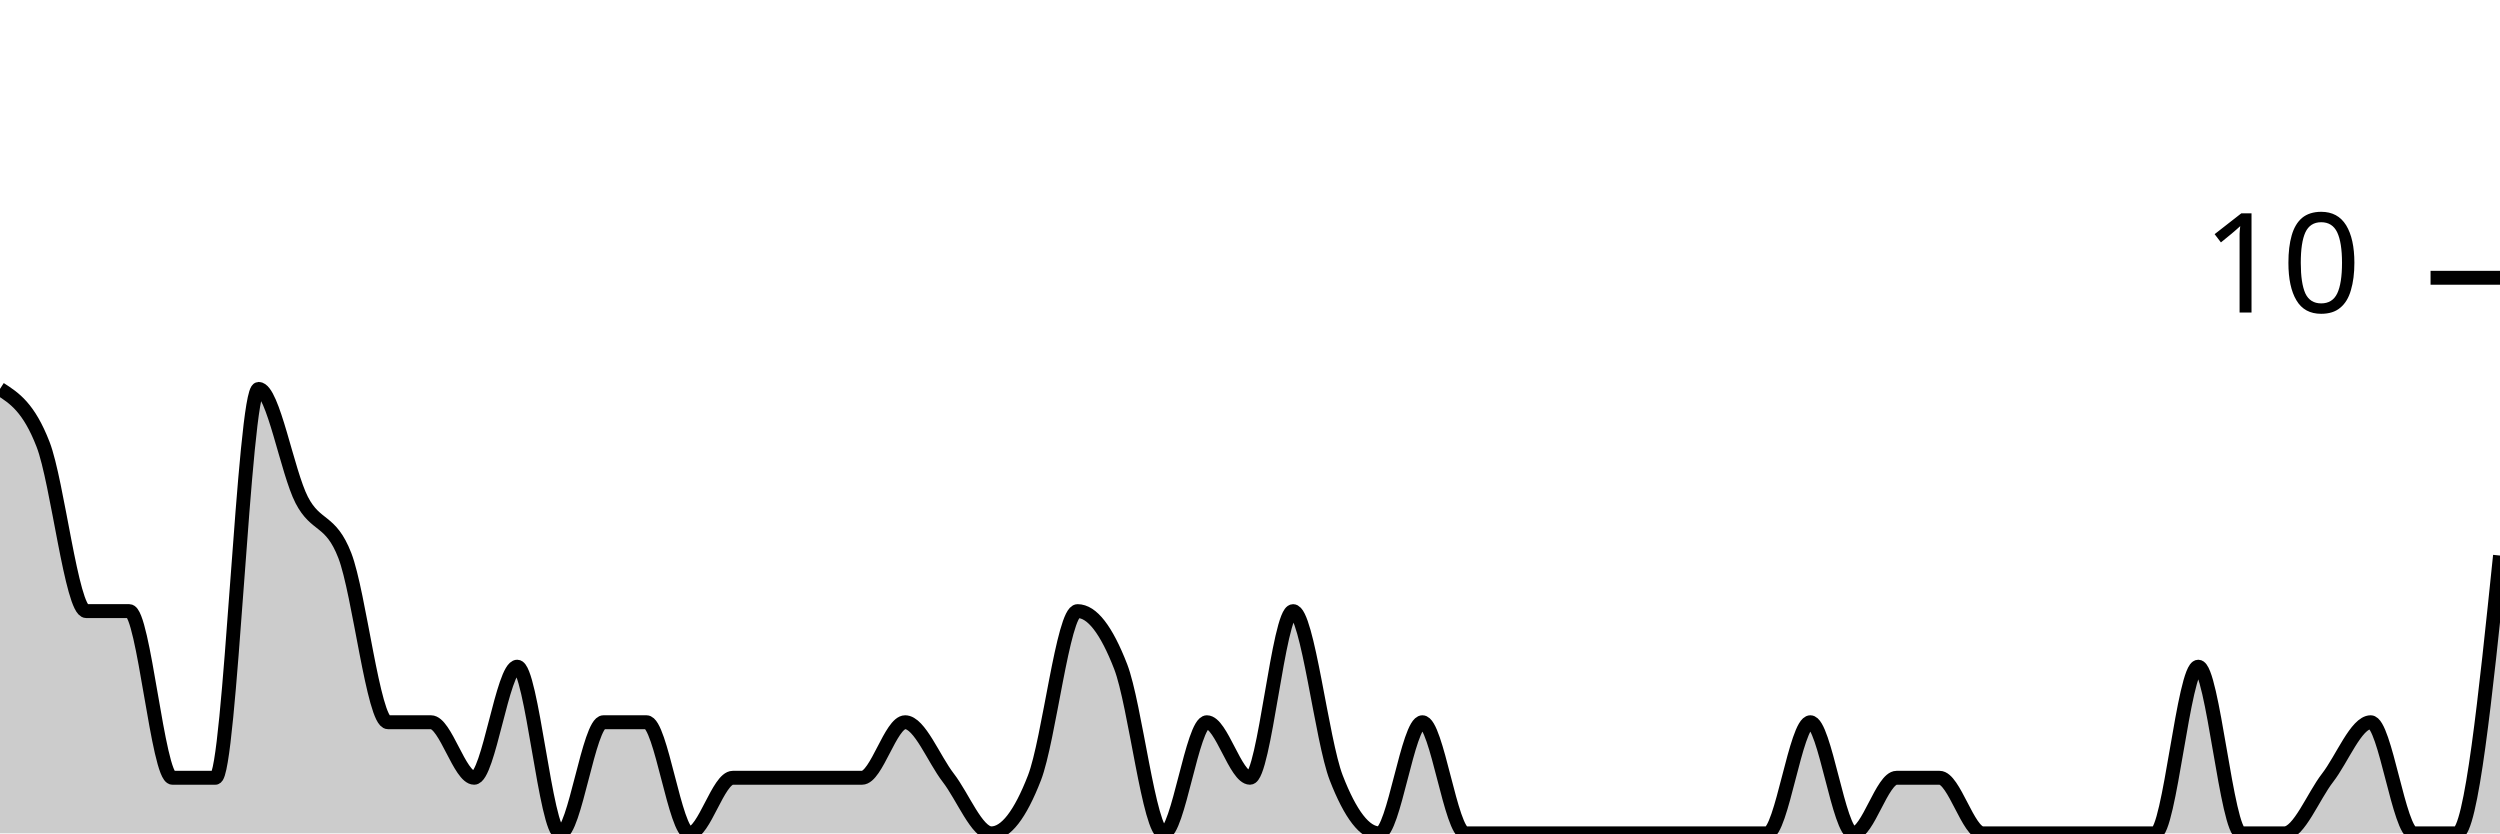
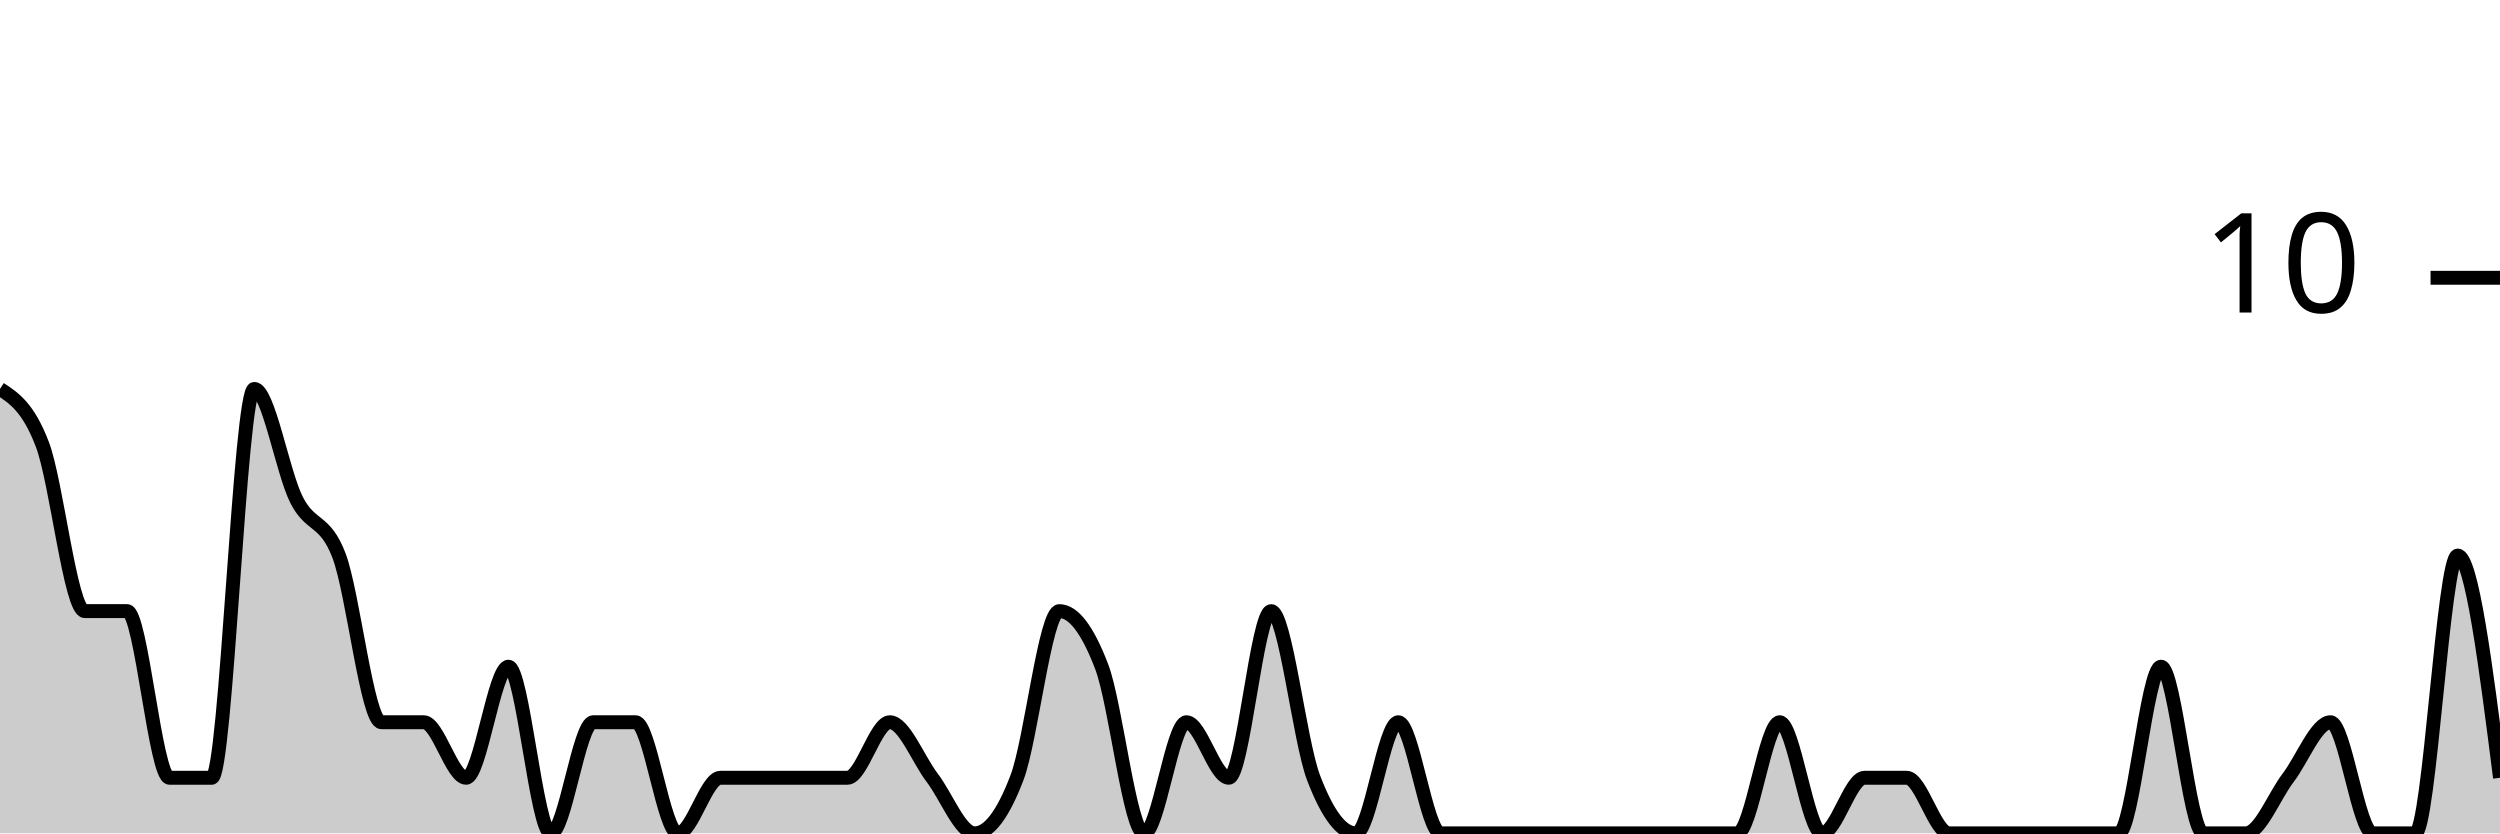
<svg xmlns="http://www.w3.org/2000/svg" viewBox="0 0 180 60">
  <g transform="translate(0,20)">
-     <path class="area" fill="rgba(0, 0, 0, 0.2)" d="M0,8C1.034,8.667,2.069,9.333,3.103,12C4.138,14.667,5.172,24,6.207,24C7.241,24,8.276,24,9.31,24C10.345,24,11.379,36,12.414,36C13.448,36,14.483,36,15.517,36C16.552,36,17.586,8,18.621,8C19.655,8,20.69,14,21.724,16C22.759,18,23.793,17.333,24.828,20C25.862,22.667,26.897,32,27.931,32C28.966,32,30,32,31.034,32C32.069,32,33.103,36,34.138,36C35.172,36,36.207,28,37.241,28C38.276,28,39.31,40,40.345,40C41.379,40,42.414,32,43.448,32C44.483,32,45.517,32,46.552,32C47.586,32,48.621,40,49.655,40C50.69,40,51.724,36,52.759,36C53.793,36,54.828,36,55.862,36C56.897,36,57.931,36,58.966,36C60,36,61.034,36,62.069,36C63.103,36,64.138,32,65.172,32C66.207,32,67.241,34.667,68.276,36C69.31,37.333,70.345,40,71.379,40C72.414,40,73.448,38.667,74.483,36C75.517,33.333,76.552,24,77.586,24C78.621,24,79.655,25.333,80.69,28C81.724,30.667,82.759,40,83.793,40C84.828,40,85.862,32,86.897,32C87.931,32,88.966,36,90,36C91.034,36,92.069,24,93.103,24C94.138,24,95.172,33.333,96.207,36C97.241,38.667,98.276,40,99.31,40C100.345,40,101.379,32,102.414,32C103.448,32,104.483,40,105.517,40C106.552,40,107.586,40,108.621,40C109.655,40,110.69,40,111.724,40C112.759,40,113.793,40,114.828,40C115.862,40,116.897,40,117.931,40C118.966,40,120,40,121.034,40C122.069,40,123.103,40,124.138,40C125.172,40,126.207,40,127.241,40C128.276,40,129.31,32,130.345,32C131.379,32,132.414,40,133.448,40C134.483,40,135.517,36,136.552,36C137.586,36,138.621,36,139.655,36C140.69,36,141.724,40,142.759,40C143.793,40,144.828,40,145.862,40C146.897,40,147.931,40,148.966,40C150,40,151.034,40,152.069,40C153.103,40,154.138,40,155.172,40C156.207,40,157.241,28,158.276,28C159.31,28,160.345,40,161.379,40C162.414,40,163.448,40,164.483,40C165.517,40,166.552,37.333,167.586,36C168.621,34.667,169.655,32,170.69,32C171.724,32,172.759,40,173.793,40C174.828,40,175.862,40,176.897,40C177.931,40,178.966,30,180,20L180,40C178.966,40,177.931,40,176.897,40C175.862,40,174.828,40,173.793,40C172.759,40,171.724,40,170.69,40C169.655,40,168.621,40,167.586,40C166.552,40,165.517,40,164.483,40C163.448,40,162.414,40,161.379,40C160.345,40,159.31,40,158.276,40C157.241,40,156.207,40,155.172,40C154.138,40,153.103,40,152.069,40C151.034,40,150,40,148.966,40C147.931,40,146.897,40,145.862,40C144.828,40,143.793,40,142.759,40C141.724,40,140.69,40,139.655,40C138.621,40,137.586,40,136.552,40C135.517,40,134.483,40,133.448,40C132.414,40,131.379,40,130.345,40C129.31,40,128.276,40,127.241,40C126.207,40,125.172,40,124.138,40C123.103,40,122.069,40,121.034,40C120,40,118.966,40,117.931,40C116.897,40,115.862,40,114.828,40C113.793,40,112.759,40,111.724,40C110.69,40,109.655,40,108.621,40C107.586,40,106.552,40,105.517,40C104.483,40,103.448,40,102.414,40C101.379,40,100.345,40,99.31,40C98.276,40,97.241,40,96.207,40C95.172,40,94.138,40,93.103,40C92.069,40,91.034,40,90,40C88.966,40,87.931,40,86.897,40C85.862,40,84.828,40,83.793,40C82.759,40,81.724,40,80.69,40C79.655,40,78.621,40,77.586,40C76.552,40,75.517,40,74.483,40C73.448,40,72.414,40,71.379,40C70.345,40,69.31,40,68.276,40C67.241,40,66.207,40,65.172,40C64.138,40,63.103,40,62.069,40C61.034,40,60,40,58.966,40C57.931,40,56.897,40,55.862,40C54.828,40,53.793,40,52.759,40C51.724,40,50.69,40,49.655,40C48.621,40,47.586,40,46.552,40C45.517,40,44.483,40,43.448,40C42.414,40,41.379,40,40.345,40C39.31,40,38.276,40,37.241,40C36.207,40,35.172,40,34.138,40C33.103,40,32.069,40,31.034,40C30,40,28.966,40,27.931,40C26.897,40,25.862,40,24.828,40C23.793,40,22.759,40,21.724,40C20.69,40,19.655,40,18.621,40C17.586,40,16.552,40,15.517,40C14.483,40,13.448,40,12.414,40C11.379,40,10.345,40,9.31,40C8.276,40,7.241,40,6.207,40C5.172,40,4.138,40,3.103,40C2.069,40,1.034,40,0,40Z" />
-     <path class="line" stroke="black" fill="none" d="M0,8C1.034,8.667,2.069,9.333,3.103,12C4.138,14.667,5.172,24,6.207,24C7.241,24,8.276,24,9.31,24C10.345,24,11.379,36,12.414,36C13.448,36,14.483,36,15.517,36C16.552,36,17.586,8,18.621,8C19.655,8,20.69,14,21.724,16C22.759,18,23.793,17.333,24.828,20C25.862,22.667,26.897,32,27.931,32C28.966,32,30,32,31.034,32C32.069,32,33.103,36,34.138,36C35.172,36,36.207,28,37.241,28C38.276,28,39.31,40,40.345,40C41.379,40,42.414,32,43.448,32C44.483,32,45.517,32,46.552,32C47.586,32,48.621,40,49.655,40C50.69,40,51.724,36,52.759,36C53.793,36,54.828,36,55.862,36C56.897,36,57.931,36,58.966,36C60,36,61.034,36,62.069,36C63.103,36,64.138,32,65.172,32C66.207,32,67.241,34.667,68.276,36C69.31,37.333,70.345,40,71.379,40C72.414,40,73.448,38.667,74.483,36C75.517,33.333,76.552,24,77.586,24C78.621,24,79.655,25.333,80.69,28C81.724,30.667,82.759,40,83.793,40C84.828,40,85.862,32,86.897,32C87.931,32,88.966,36,90,36C91.034,36,92.069,24,93.103,24C94.138,24,95.172,33.333,96.207,36C97.241,38.667,98.276,40,99.31,40C100.345,40,101.379,32,102.414,32C103.448,32,104.483,40,105.517,40C106.552,40,107.586,40,108.621,40C109.655,40,110.69,40,111.724,40C112.759,40,113.793,40,114.828,40C115.862,40,116.897,40,117.931,40C118.966,40,120,40,121.034,40C122.069,40,123.103,40,124.138,40C125.172,40,126.207,40,127.241,40C128.276,40,129.31,32,130.345,32C131.379,32,132.414,40,133.448,40C134.483,40,135.517,36,136.552,36C137.586,36,138.621,36,139.655,36C140.69,36,141.724,40,142.759,40C143.793,40,144.828,40,145.862,40C146.897,40,147.931,40,148.966,40C150,40,151.034,40,152.069,40C153.103,40,154.138,40,155.172,40C156.207,40,157.241,28,158.276,28C159.31,28,160.345,40,161.379,40C162.414,40,163.448,40,164.483,40C165.517,40,166.552,37.333,167.586,36C168.621,34.667,169.655,32,170.69,32C171.724,32,172.759,40,173.793,40C174.828,40,175.862,40,176.897,40C177.931,40,178.966,30,180,20" />
+     <path class="area" fill="rgba(0, 0, 0, 0.2)" d="M0,8C1.017,8.667,2.034,9.333,3.051,12C4.068,14.667,5.085,24,6.102,24C7.119,24,8.136,24,9.153,24C10.169,24,11.186,36,12.203,36C13.22,36,14.237,36,15.254,36C16.271,36,17.288,8,18.305,8C19.322,8,20.339,14,21.356,16C22.373,18,23.39,17.333,24.407,20C25.424,22.667,26.441,32,27.458,32C28.475,32,29.492,32,30.508,32C31.525,32,32.542,36,33.559,36C34.576,36,35.593,28,36.61,28C37.627,28,38.644,40,39.661,40C40.678,40,41.695,32,42.712,32C43.729,32,44.746,32,45.763,32C46.78,32,47.797,40,48.814,40C49.831,40,50.847,36,51.864,36C52.881,36,53.898,36,54.915,36C55.932,36,56.949,36,57.966,36C58.983,36,60,36,61.017,36C62.034,36,63.051,32,64.068,32C65.085,32,66.102,34.667,67.119,36C68.136,37.333,69.153,40,70.169,40C71.186,40,72.203,38.667,73.22,36C74.237,33.333,75.254,24,76.271,24C77.288,24,78.305,25.333,79.322,28C80.339,30.667,81.356,40,82.373,40C83.39,40,84.407,32,85.424,32C86.441,32,87.458,36,88.475,36C89.492,36,90.508,24,91.525,24C92.542,24,93.559,33.333,94.576,36C95.593,38.667,96.61,40,97.627,40C98.644,40,99.661,32,100.678,32C101.695,32,102.712,40,103.729,40C104.746,40,105.763,40,106.78,40C107.797,40,108.814,40,109.831,40C110.847,40,111.864,40,112.881,40C113.898,40,114.915,40,115.932,40C116.949,40,117.966,40,118.983,40C120,40,121.017,40,122.034,40C123.051,40,124.068,40,125.085,40C126.102,40,127.119,32,128.136,32C129.153,32,130.169,40,131.186,40C132.203,40,133.22,36,134.237,36C135.254,36,136.271,36,137.288,36C138.305,36,139.322,40,140.339,40C141.356,40,142.373,40,143.39,40C144.407,40,145.424,40,146.441,40C147.458,40,148.475,40,149.492,40C150.508,40,151.525,40,152.542,40C153.559,40,154.576,28,155.593,28C156.61,28,157.627,40,158.644,40C159.661,40,160.678,40,161.695,40C162.712,40,163.729,37.333,164.746,36C165.763,34.667,166.78,32,167.797,32C168.814,32,169.831,40,170.847,40C171.864,40,172.881,40,173.898,40C174.915,40,175.932,20,176.949,20C177.966,20,178.983,28,180,36L180,40C178.983,40,177.966,40,176.949,40C175.932,40,174.915,40,173.898,40C172.881,40,171.864,40,170.847,40C169.831,40,168.814,40,167.797,40C166.78,40,165.763,40,164.746,40C163.729,40,162.712,40,161.695,40C160.678,40,159.661,40,158.644,40C157.627,40,156.61,40,155.593,40C154.576,40,153.559,40,152.542,40C151.525,40,150.508,40,149.492,40C148.475,40,147.458,40,146.441,40C145.424,40,144.407,40,143.39,40C142.373,40,141.356,40,140.339,40C139.322,40,138.305,40,137.288,40C136.271,40,135.254,40,134.237,40C133.22,40,132.203,40,131.186,40C130.169,40,129.153,40,128.136,40C127.119,40,126.102,40,125.085,40C124.068,40,123.051,40,122.034,40C121.017,40,120,40,118.983,40C117.966,40,116.949,40,115.932,40C114.915,40,113.898,40,112.881,40C111.864,40,110.847,40,109.831,40C108.814,40,107.797,40,106.78,40C105.763,40,104.746,40,103.729,40C102.712,40,101.695,40,100.678,40C99.661,40,98.644,40,97.627,40C96.61,40,95.593,40,94.576,40C93.559,40,92.542,40,91.525,40C90.508,40,89.492,40,88.475,40C87.458,40,86.441,40,85.424,40C84.407,40,83.39,40,82.373,40C81.356,40,80.339,40,79.322,40C78.305,40,77.288,40,76.271,40C75.254,40,74.237,40,73.22,40C72.203,40,71.186,40,70.169,40C69.153,40,68.136,40,67.119,40C66.102,40,65.085,40,64.068,40C63.051,40,62.034,40,61.017,40C60,40,58.983,40,57.966,40C56.949,40,55.932,40,54.915,40C53.898,40,52.881,40,51.864,40C50.847,40,49.831,40,48.814,40C47.797,40,46.78,40,45.763,40C44.746,40,43.729,40,42.712,40C41.695,40,40.678,40,39.661,40C38.644,40,37.627,40,36.61,40C35.593,40,34.576,40,33.559,40C32.542,40,31.525,40,30.508,40C29.492,40,28.475,40,27.458,40C26.441,40,25.424,40,24.407,40C23.39,40,22.373,40,21.356,40C20.339,40,19.322,40,18.305,40C17.288,40,16.271,40,15.254,40C14.237,40,13.22,40,12.203,40C11.186,40,10.169,40,9.153,40C8.136,40,7.119,40,6.102,40C5.085,40,4.068,40,3.051,40C2.034,40,1.017,40,0,40Z" />
+     <path class="line" stroke="black" fill="none" d="M0,8C1.017,8.667,2.034,9.333,3.051,12C4.068,14.667,5.085,24,6.102,24C7.119,24,8.136,24,9.153,24C10.169,24,11.186,36,12.203,36C13.22,36,14.237,36,15.254,36C16.271,36,17.288,8,18.305,8C19.322,8,20.339,14,21.356,16C22.373,18,23.39,17.333,24.407,20C25.424,22.667,26.441,32,27.458,32C28.475,32,29.492,32,30.508,32C31.525,32,32.542,36,33.559,36C34.576,36,35.593,28,36.61,28C37.627,28,38.644,40,39.661,40C40.678,40,41.695,32,42.712,32C43.729,32,44.746,32,45.763,32C46.78,32,47.797,40,48.814,40C49.831,40,50.847,36,51.864,36C52.881,36,53.898,36,54.915,36C55.932,36,56.949,36,57.966,36C58.983,36,60,36,61.017,36C62.034,36,63.051,32,64.068,32C65.085,32,66.102,34.667,67.119,36C68.136,37.333,69.153,40,70.169,40C71.186,40,72.203,38.667,73.22,36C74.237,33.333,75.254,24,76.271,24C77.288,24,78.305,25.333,79.322,28C80.339,30.667,81.356,40,82.373,40C83.39,40,84.407,32,85.424,32C86.441,32,87.458,36,88.475,36C89.492,36,90.508,24,91.525,24C92.542,24,93.559,33.333,94.576,36C95.593,38.667,96.61,40,97.627,40C98.644,40,99.661,32,100.678,32C101.695,32,102.712,40,103.729,40C104.746,40,105.763,40,106.78,40C107.797,40,108.814,40,109.831,40C110.847,40,111.864,40,112.881,40C113.898,40,114.915,40,115.932,40C116.949,40,117.966,40,118.983,40C120,40,121.017,40,122.034,40C123.051,40,124.068,40,125.085,40C126.102,40,127.119,32,128.136,32C129.153,32,130.169,40,131.186,40C132.203,40,133.22,36,134.237,36C135.254,36,136.271,36,137.288,36C138.305,36,139.322,40,140.339,40C141.356,40,142.373,40,143.39,40C144.407,40,145.424,40,146.441,40C147.458,40,148.475,40,149.492,40C150.508,40,151.525,40,152.542,40C153.559,40,154.576,28,155.593,28C156.61,28,157.627,40,158.644,40C159.661,40,160.678,40,161.695,40C162.712,40,163.729,37.333,164.746,36C165.763,34.667,166.78,32,167.797,32C168.814,32,169.831,40,170.847,40C171.864,40,172.881,40,173.898,40C174.915,40,175.932,20,176.949,20C177.966,20,178.983,28,180,36" />
    <path class="axis-ceiling" stroke-width="1" stroke="black" fill="none" d="M175,0L180,0" />
    <text class="axis-ceiling-label" font-family="sans-serif" text-anchor="end" font-size="10px" x="170" y="2.5">10</text>
  </g>
</svg>
